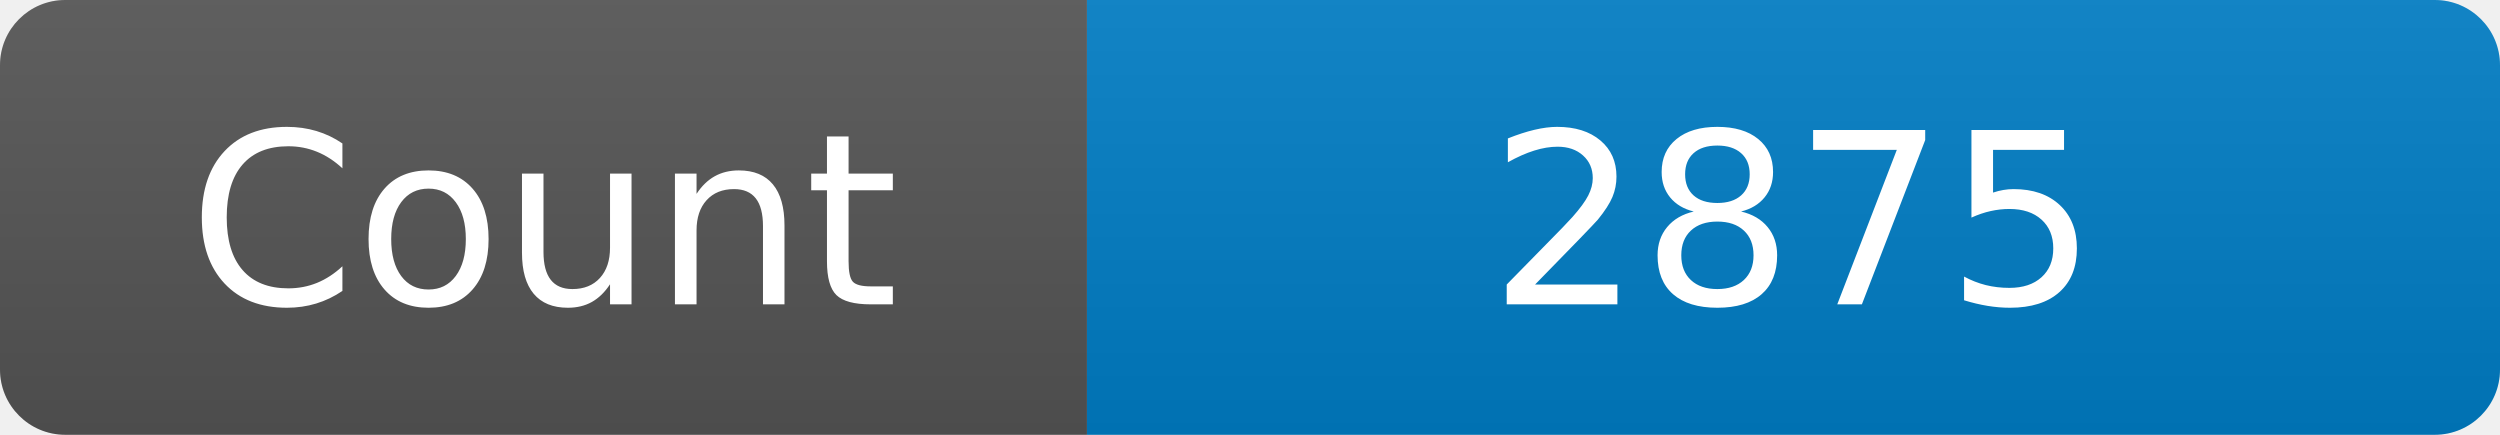
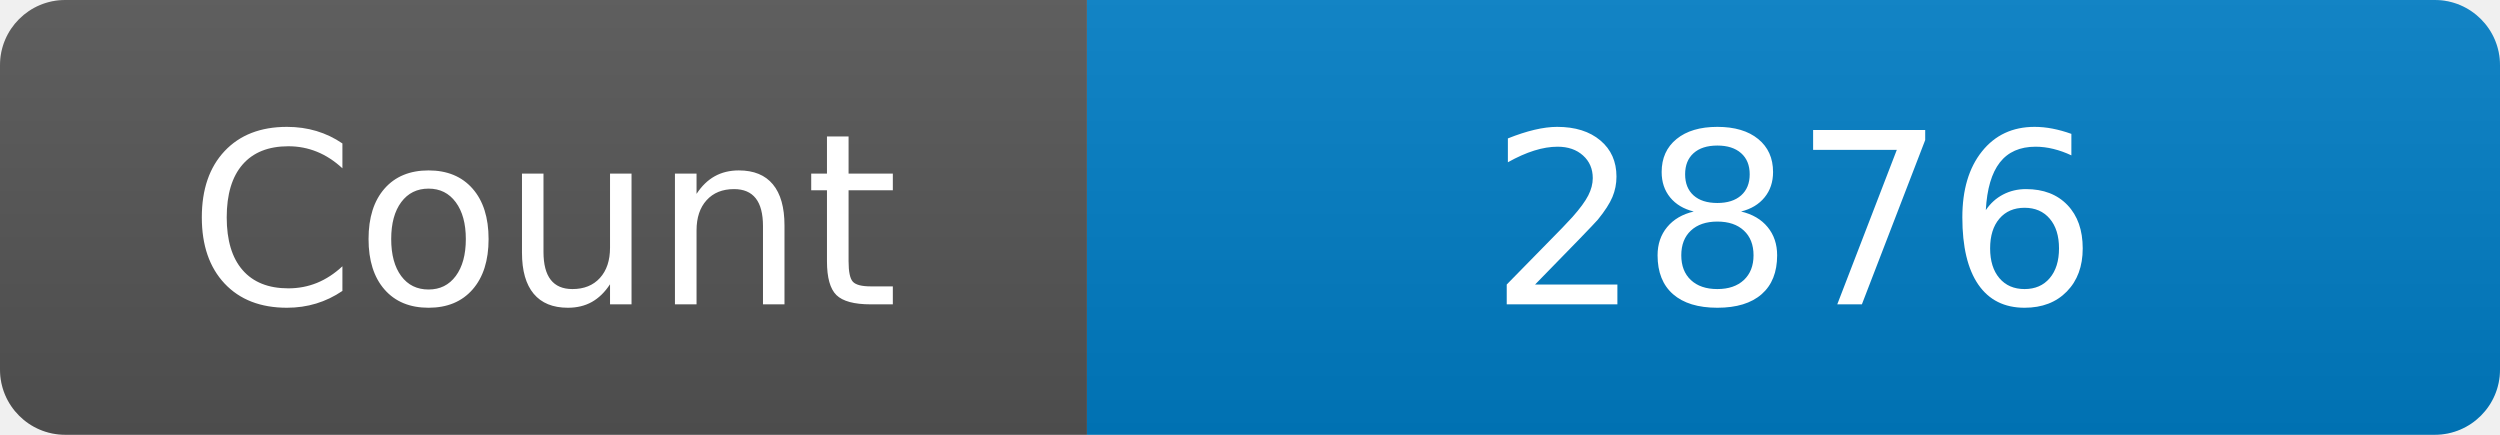
<svg xmlns="http://www.w3.org/2000/svg" width="115" height="20" role="img" aria-label="Maintained?: yes">
  <linearGradient id="s" x2="0" y2="100%">
    <stop offset="0" stop-color="#bbb" stop-opacity=".1" />
    <stop offset="1" stop-opacity=".1" />
  </linearGradient>
  <clipPath id="r">
    <rect width="115" height="20" rx="3" fill="#fff" />
  </clipPath>
  <g clip-path="url(#r)">
    <rect width="50" height="20" fill="#555" />
    <rect x="50" width="160" height="20" fill="#007ec6" />
    <rect width="115" height="20" fill="url(#s)" />
  </g>
  <g fill="#fff" text-anchor="middle" font-family="Verdana,Geneva,DejaVu Sans,sans-serif" font-size="110">
    <text x="250" y="140" transform="scale(.1)" fill="#fff">Count</text>
-     <text x="825" y="140" transform="scale(.1)" fill="#fff">2875</text>
+     <text x="825" y="140" transform="scale(.1)" fill="#fff">2876</text>
  </g>
</svg>
